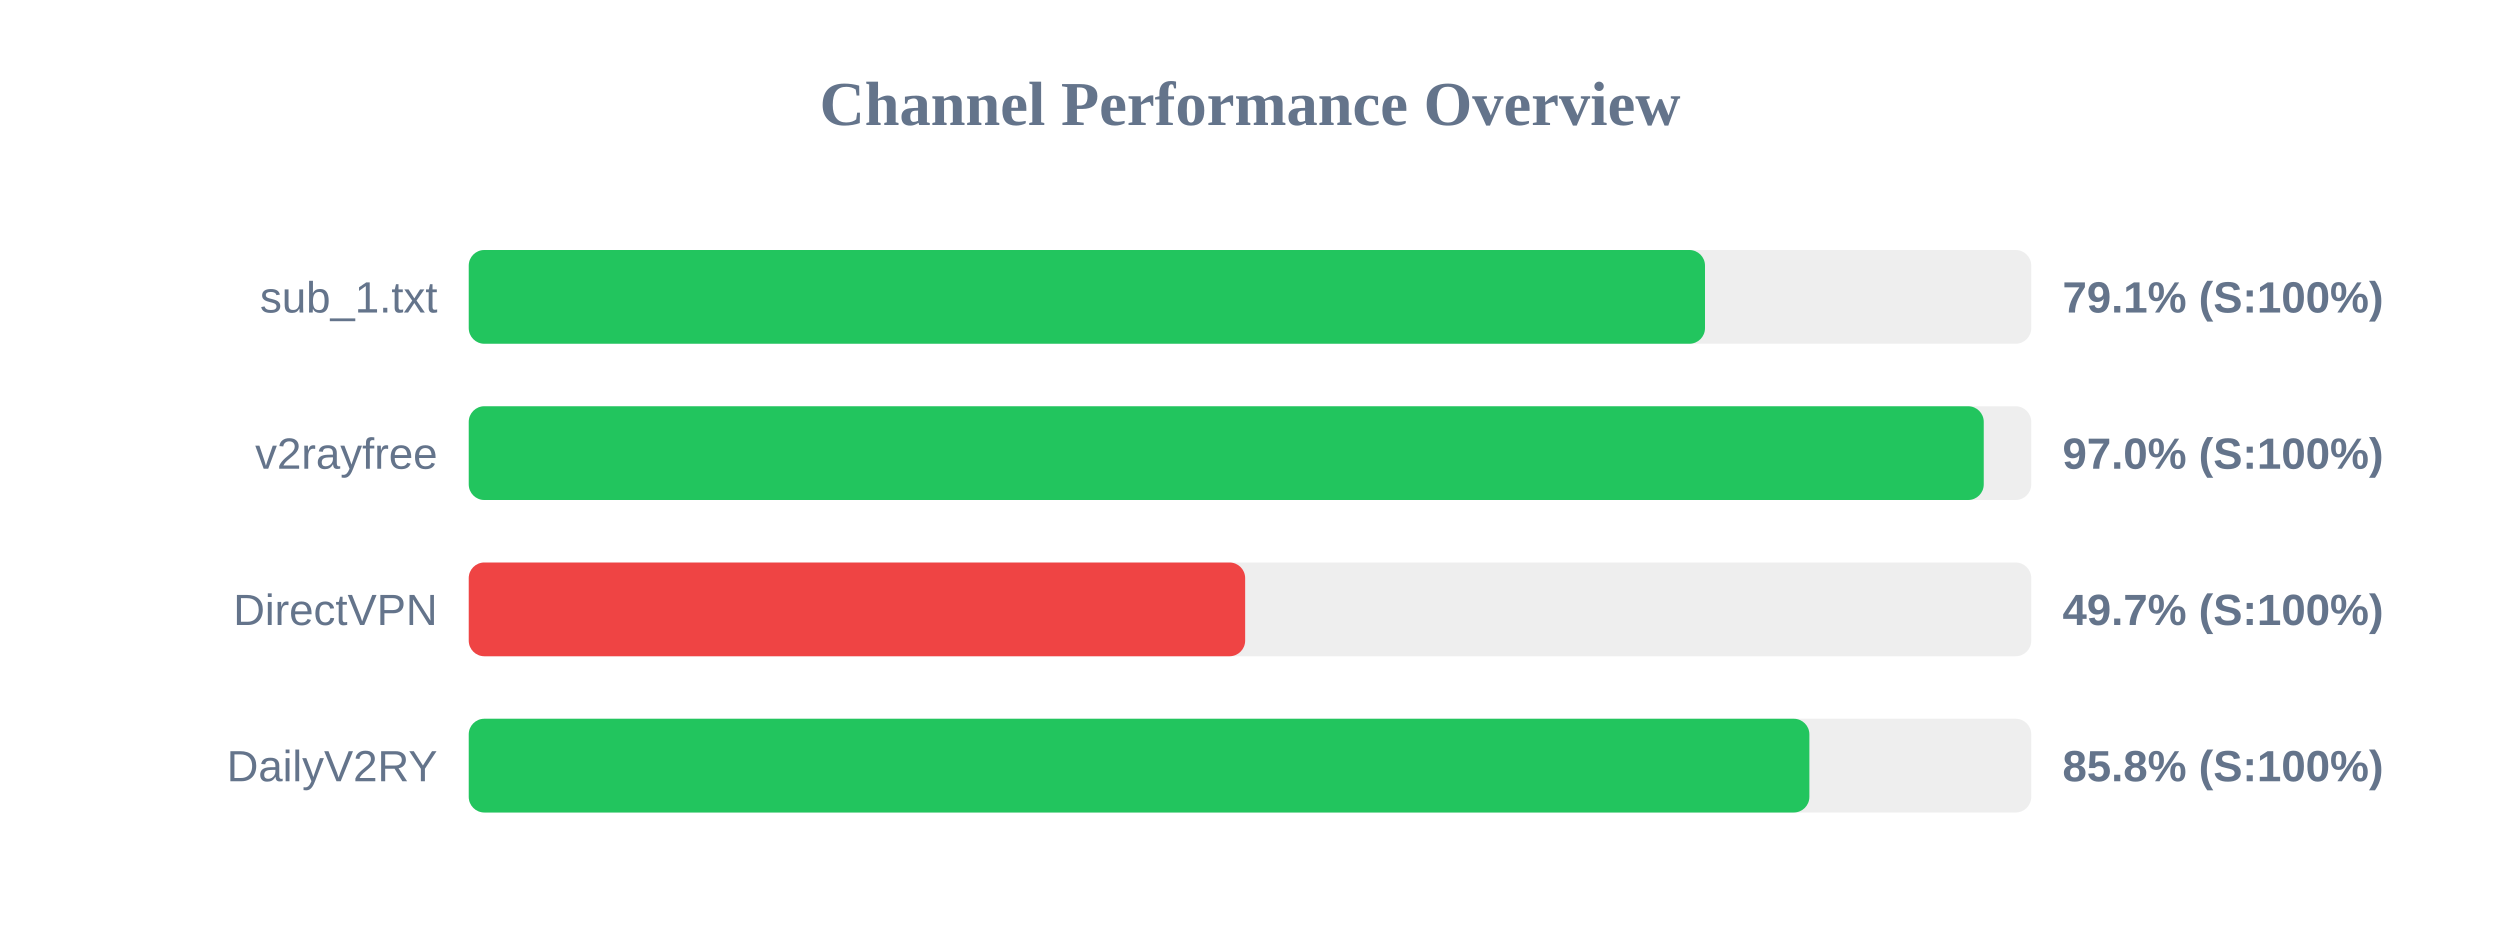
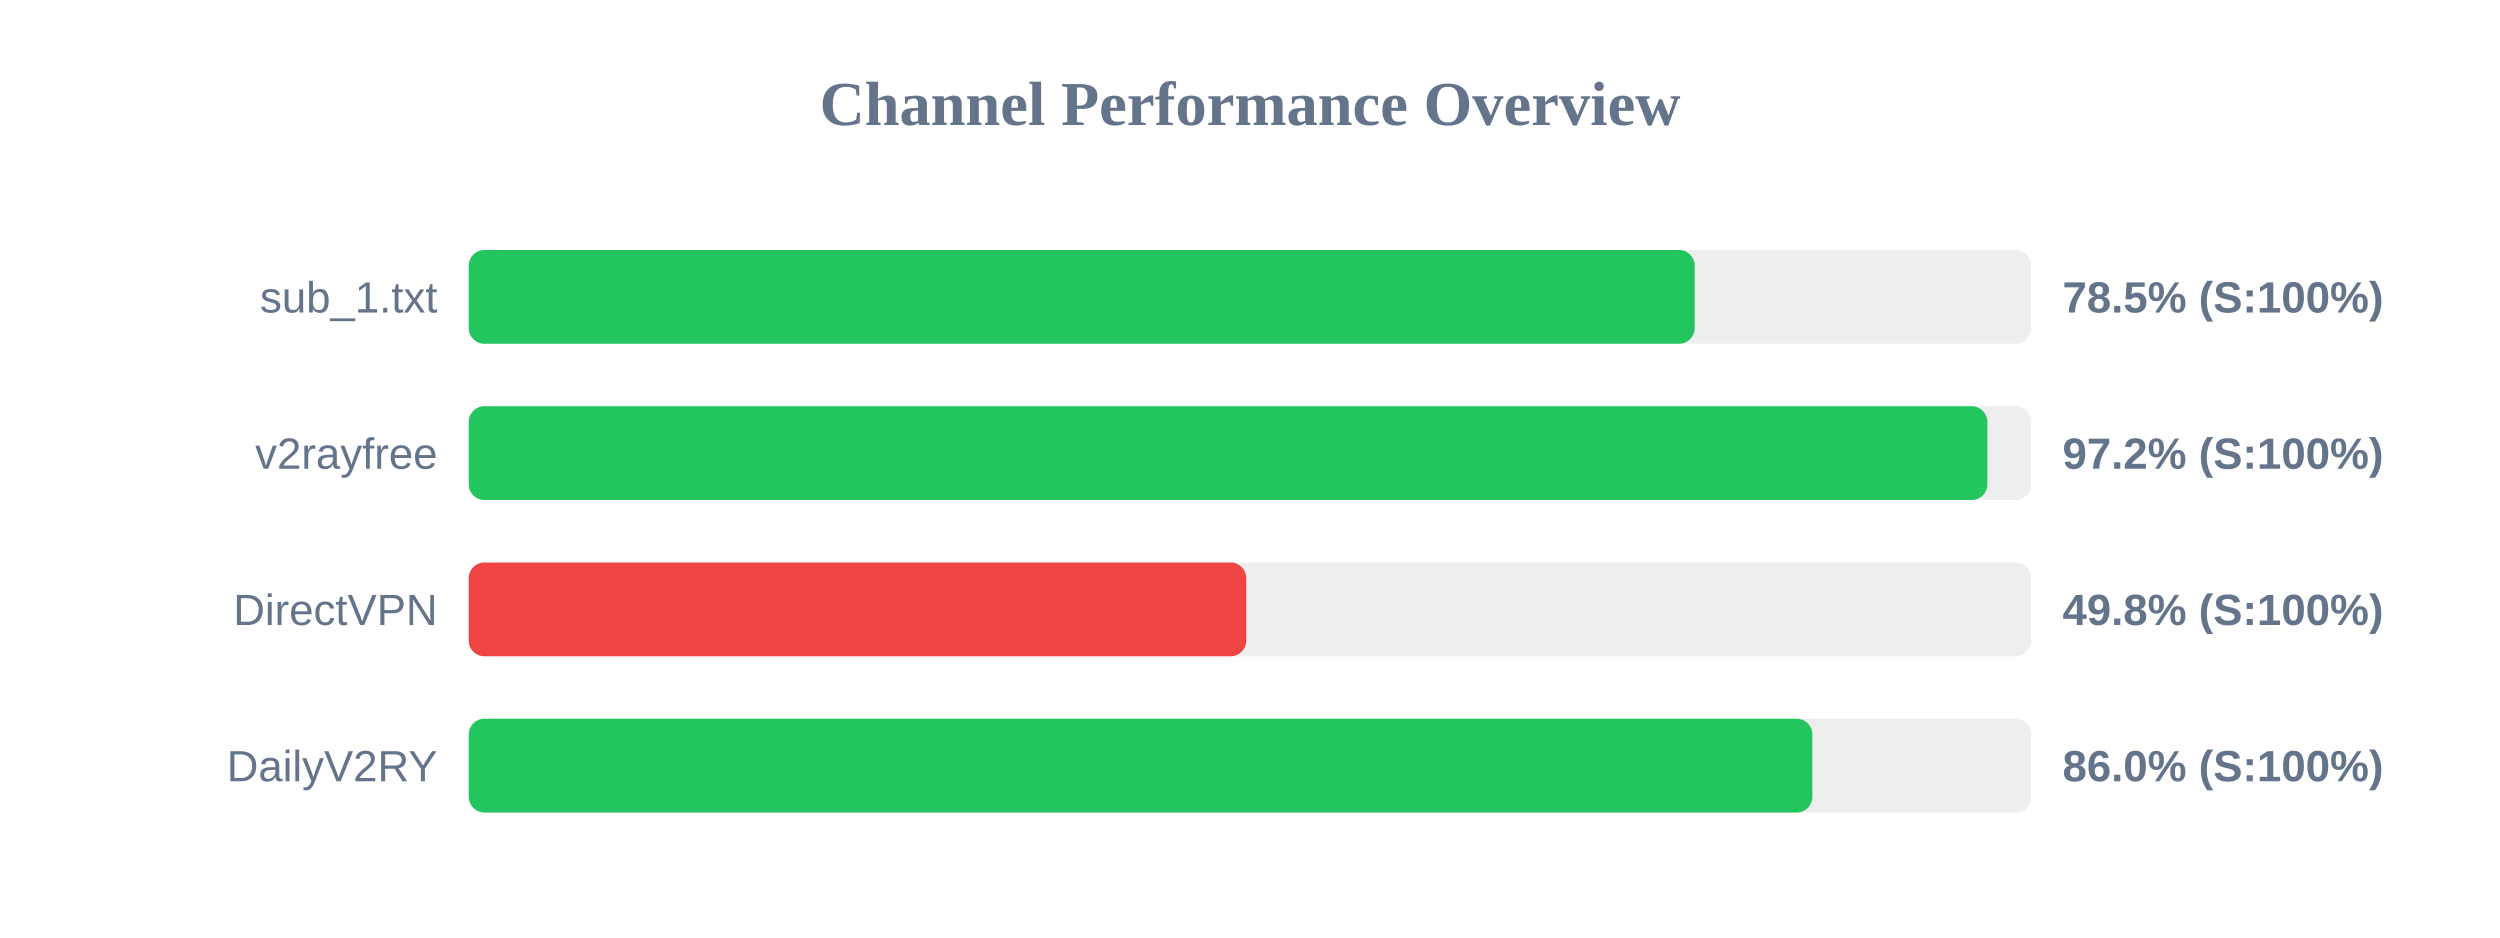
<svg xmlns="http://www.w3.org/2000/svg" width="800" height="300" version="1.1">
  <style>
        .row { font: 14px Arial; fill: #64748b; }
        .score { font: bold 14px Arial; fill: #64748b; }
    </style>
  <text x="400" y="40" text-anchor="middle" font-size="20px" font-weight="bold" fill="#64748b">Channel Performance Overview</text>
  <rect x="150" y="80" width="500" height="30" fill="#eee" rx="5" />
-   <rect x="150" y="80" width="395.6" height="30" fill="#22c55e" rx="5" />
+   <rect x="150" y="80" width="392.3" height="30" fill="#22c55e" rx="5" />
  <text x="140" y="100" text-anchor="end" class="row">sub_1.txt</text>
-   <text x="660" y="100" text-anchor="start" class="score">79.1% (S:100%)</text>
+   <text x="660" y="100" text-anchor="start" class="score">78.5% (S:100%)</text>
  <rect x="150" y="130" width="500" height="30" fill="#eee" rx="5" />
-   <rect x="150" y="130" width="484.8" height="30" fill="#22c55e" rx="5" />
+   <rect x="150" y="130" width="485.95" height="30" fill="#22c55e" rx="5" />
  <text x="140" y="150" text-anchor="end" class="row">v2rayfree</text>
-   <text x="660" y="150" text-anchor="start" class="score">97.0% (S:100%)</text>
+   <text x="660" y="150" text-anchor="start" class="score">97.2% (S:100%)</text>
  <rect x="150" y="180" width="500" height="30" fill="#eee" rx="5" />
-   <rect x="150" y="180" width="248.45" height="30" fill="#ef4444" rx="5" />
+   <rect x="150" y="180" width="248.8" height="30" fill="#ef4444" rx="5" />
  <text x="140" y="200" text-anchor="end" class="row">DirectVPN</text>
-   <text x="660" y="200" text-anchor="start" class="score">49.7% (S:100%)</text>
+   <text x="660" y="200" text-anchor="start" class="score">49.8% (S:100%)</text>
  <rect x="150" y="230" width="500" height="30" fill="#eee" rx="5" />
-   <rect x="150" y="230" width="429.0" height="30" fill="#22c55e" rx="5" />
+   <rect x="150" y="230" width="429.95" height="30" fill="#22c55e" rx="5" />
  <text x="140" y="250" text-anchor="end" class="row">DailyV2RY</text>
-   <text x="660" y="250" text-anchor="start" class="score">85.8% (S:100%)</text>
+   <text x="660" y="250" text-anchor="start" class="score">86.0% (S:100%)</text>
</svg>
